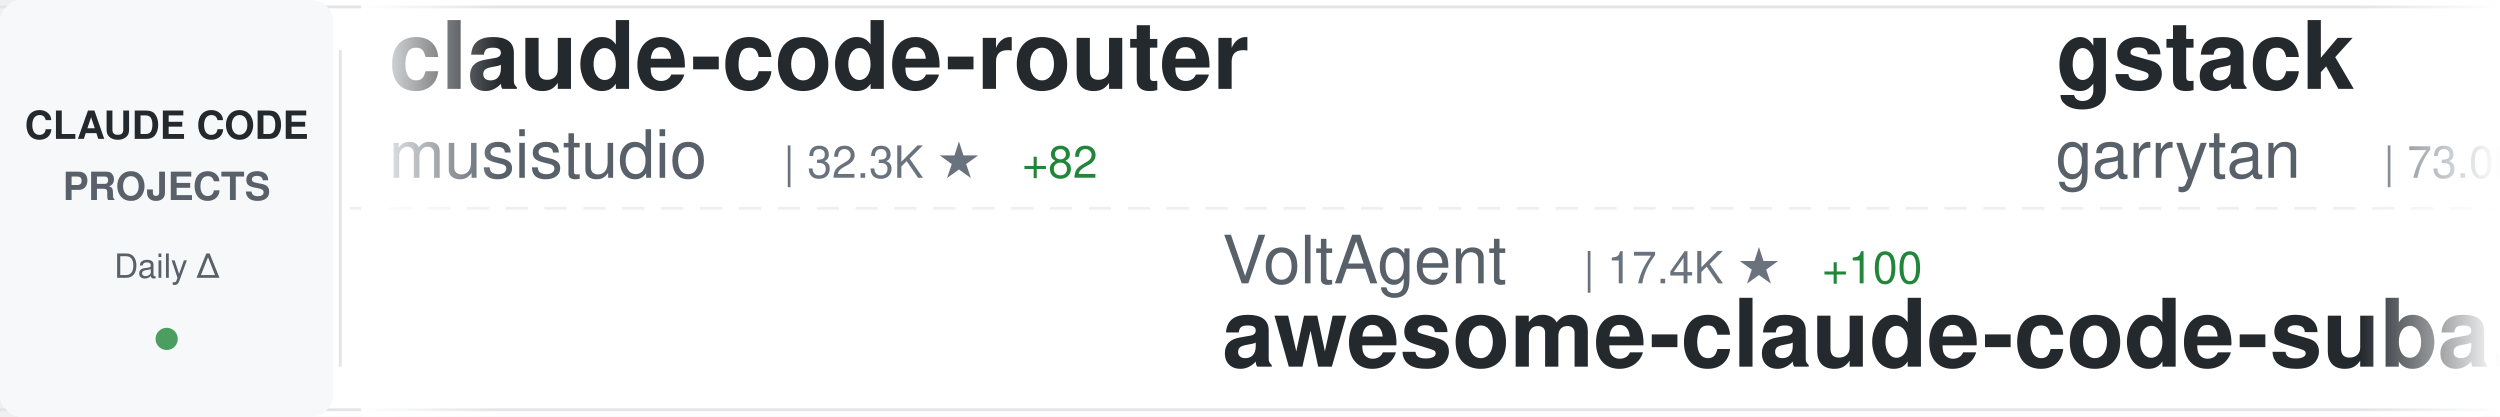
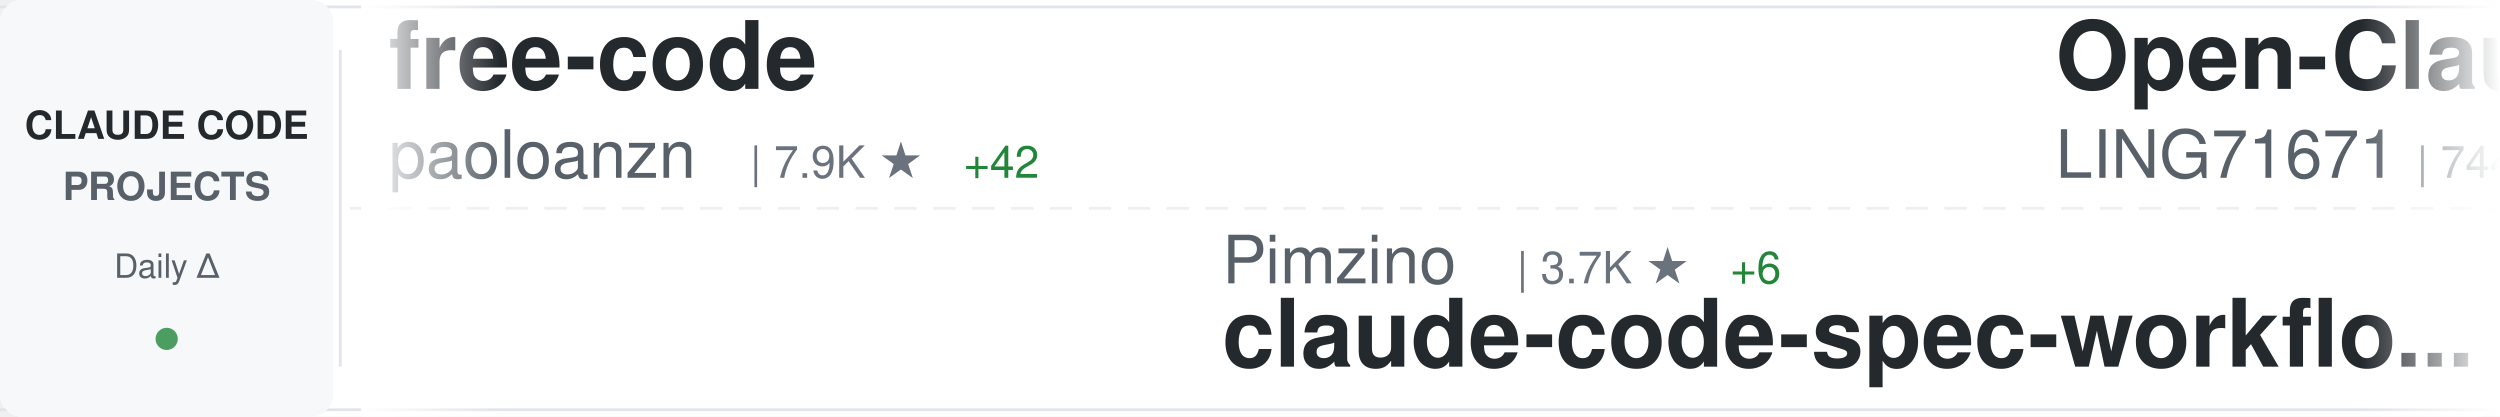
<svg xmlns="http://www.w3.org/2000/svg" width="900" height="150">
  <defs>
    <linearGradient id="awesomeLeftFade" x1="0%" y1="0%" x2="100%" y2="0%">
      <stop offset="0%" style="stop-color:#ffffff;stop-opacity:1" />
      <stop offset="100%" style="stop-color:#ffffff;stop-opacity:0" />
    </linearGradient>
    <linearGradient id="awesomeRightFade" x1="0%" y1="0%" x2="100%" y2="0%">
      <stop offset="0%" style="stop-color:#ffffff;stop-opacity:0" />
      <stop offset="100%" style="stop-color:#ffffff;stop-opacity:1" />
    </linearGradient>
  </defs>
  <rect width="900" height="150" fill="#ffffff" rx="8" />
  <rect x="0" y="2" width="900" height="1" fill="#e1e4e8" />
  <rect x="0" y="147" width="900" height="1" fill="#e1e4e8" />
  <line x1="0" y1="75" x2="900" y2="75" stroke="#e1e4e8" stroke-width="1" stroke-dasharray="8 6" opacity="0.6" />
  <rect x="0" y="0" width="120" height="150" fill="#f6f8fa" rx="8" />
  <text x="60" y="50" font-family="-apple-system, BlinkMacSystemFont, 'Segoe UI', Helvetica, Arial, sans-serif" font-size="14" font-weight="600" fill="#24292e" text-anchor="middle">CLAUDE CODE</text>
  <text x="60" y="72" font-family="-apple-system, BlinkMacSystemFont, 'Segoe UI', Helvetica, Arial, sans-serif" font-size="14" font-weight="600" fill="#586069" text-anchor="middle">PROJECTS</text>
  <text x="60" y="100" font-family="-apple-system, BlinkMacSystemFont, 'Segoe UI', Helvetica, Arial, sans-serif" font-size="12" font-weight="500" fill="#586069" text-anchor="middle">Daily Δ</text>
  <circle cx="60" cy="122" r="4" fill="#22863a" opacity="0.8" />
  <rect x="122" y="18" width="1" height="114" fill="#e1e4e8" />
  <clipPath id="awesomeTickerClip">
    <rect x="130" y="0" width="770" height="150" />
  </clipPath>
  <g clip-path="url(#awesomeTickerClip)">
    <g id="awesomeTickerItems">
      <animateTransform attributeName="transform" attributeType="XML" type="translate" from="0 0" to="-3000 0" dur="54s" repeatCount="indefinite" />
      <g transform="translate(0, 0)">
-         <text x="140" y="32" font-family="-apple-system, BlinkMacSystemFont, 'Segoe UI', Helvetica, Arial, sans-serif" font-size="34" font-weight="600" fill="#24292e">claude-code-router</text>
-         <text x="140" y="64" font-family="-apple-system, BlinkMacSystemFont, 'Segoe UI', Helvetica, Arial, sans-serif" font-size="24" font-weight="400" fill="#586069">musistudio</text>
-         <text x="282" y="64" font-family="-apple-system, BlinkMacSystemFont, 'Segoe UI', Helvetica, Arial, sans-serif" font-size="16" font-weight="500" fill="#6a737d">| 32.3K ★</text>
-         <text x="368" y="64" font-family="-apple-system, BlinkMacSystemFont, 'Segoe UI', Helvetica, Arial, sans-serif" font-size="16" font-weight="500" fill="#22863a"> +82</text>
+         <text x="140" y="32" font-family="-apple-system, BlinkMacSystemFont, 'Segoe UI', Helvetica, Arial, sans-serif" font-size="34" font-weight="600" fill="#24292e">free-code</text>
+         <text x="140" y="64" font-family="-apple-system, BlinkMacSystemFont, 'Segoe UI', Helvetica, Arial, sans-serif" font-size="24" font-weight="400" fill="#586069">paoloanzn</text>
+         <text x="270" y="64" font-family="-apple-system, BlinkMacSystemFont, 'Segoe UI', Helvetica, Arial, sans-serif" font-size="16" font-weight="500" fill="#6a737d">| 7.9K ★</text>
+         <text x="347" y="64" font-family="-apple-system, BlinkMacSystemFont, 'Segoe UI', Helvetica, Arial, sans-serif" font-size="16" font-weight="500" fill="#22863a"> +42</text>
      </g>
      <g transform="translate(300, 0)">
-         <text x="140" y="102" font-family="-apple-system, BlinkMacSystemFont, 'Segoe UI', Helvetica, Arial, sans-serif" font-size="24" font-weight="400" fill="#586069">VoltAgent</text>
-         <text x="270" y="102" font-family="-apple-system, BlinkMacSystemFont, 'Segoe UI', Helvetica, Arial, sans-serif" font-size="16" font-weight="500" fill="#6a737d">| 17.4K ★</text>
-         <text x="356" y="102" font-family="-apple-system, BlinkMacSystemFont, 'Segoe UI', Helvetica, Arial, sans-serif" font-size="16" font-weight="500" fill="#22863a"> +100</text>
-         <text x="140" y="132" font-family="-apple-system, BlinkMacSystemFont, 'Segoe UI', Helvetica, Arial, sans-serif" font-size="34" font-weight="600" fill="#24292e">awesome-claude-code-suba...</text>
+         <text x="140" y="102" font-family="-apple-system, BlinkMacSystemFont, 'Segoe UI', Helvetica, Arial, sans-serif" font-size="24" font-weight="400" fill="#586069">Pimzino</text>
+         <text x="246" y="102" font-family="-apple-system, BlinkMacSystemFont, 'Segoe UI', Helvetica, Arial, sans-serif" font-size="16" font-weight="500" fill="#6a737d">| 3.7K ★</text>
+         <text x="323" y="102" font-family="-apple-system, BlinkMacSystemFont, 'Segoe UI', Helvetica, Arial, sans-serif" font-size="16" font-weight="500" fill="#22863a"> +6</text>
+         <text x="140" y="132" font-family="-apple-system, BlinkMacSystemFont, 'Segoe UI', Helvetica, Arial, sans-serif" font-size="34" font-weight="600" fill="#24292e">claude-code-spec-workflo...</text>
      </g>
      <g transform="translate(600, 0)">
-         <text x="140" y="32" font-family="-apple-system, BlinkMacSystemFont, 'Segoe UI', Helvetica, Arial, sans-serif" font-size="34" font-weight="600" fill="#24292e">gstack</text>
-         <text x="140" y="64" font-family="-apple-system, BlinkMacSystemFont, 'Segoe UI', Helvetica, Arial, sans-serif" font-size="24" font-weight="400" fill="#586069">garrytan</text>
-         <text x="258" y="64" font-family="-apple-system, BlinkMacSystemFont, 'Segoe UI', Helvetica, Arial, sans-serif" font-size="16" font-weight="500" fill="#6a737d">| 73.0K ★</text>
-         <text x="344" y="64" font-family="-apple-system, BlinkMacSystemFont, 'Segoe UI', Helvetica, Arial, sans-serif" font-size="16" font-weight="500" fill="#22863a"> +859</text>
+         <text x="140" y="32" font-family="-apple-system, BlinkMacSystemFont, 'Segoe UI', Helvetica, Arial, sans-serif" font-size="34" font-weight="600" fill="#24292e">Open-ClaudeCode</text>
+         <text x="140" y="64" font-family="-apple-system, BlinkMacSystemFont, 'Segoe UI', Helvetica, Arial, sans-serif" font-size="24" font-weight="400" fill="#586069">LING71671</text>
+         <text x="270" y="64" font-family="-apple-system, BlinkMacSystemFont, 'Segoe UI', Helvetica, Arial, sans-serif" font-size="16" font-weight="500" fill="#6a737d">| 744 ★</text>
      </g>
      <g transform="translate(900, 0)">
-         <text x="140" y="102" font-family="-apple-system, BlinkMacSystemFont, 'Segoe UI', Helvetica, Arial, sans-serif" font-size="24" font-weight="400" fill="#586069">Yuyz0112</text>
-         <text x="258" y="102" font-family="-apple-system, BlinkMacSystemFont, 'Segoe UI', Helvetica, Arial, sans-serif" font-size="16" font-weight="500" fill="#6a737d">| 2.3K ★</text>
-         <text x="335" y="102" font-family="-apple-system, BlinkMacSystemFont, 'Segoe UI', Helvetica, Arial, sans-serif" font-size="16" font-weight="500" fill="#22863a"> +2</text>
-         <text x="140" y="132" font-family="-apple-system, BlinkMacSystemFont, 'Segoe UI', Helvetica, Arial, sans-serif" font-size="34" font-weight="600" fill="#24292e">claude-code-reverse</text>
+         <text x="140" y="102" font-family="-apple-system, BlinkMacSystemFont, 'Segoe UI', Helvetica, Arial, sans-serif" font-size="24" font-weight="400" fill="#586069">router-for-me</text>
+         <text x="318" y="102" font-family="-apple-system, BlinkMacSystemFont, 'Segoe UI', Helvetica, Arial, sans-serif" font-size="16" font-weight="500" fill="#6a737d">| 26.3K ★</text>
+         <text x="404" y="102" font-family="-apple-system, BlinkMacSystemFont, 'Segoe UI', Helvetica, Arial, sans-serif" font-size="16" font-weight="500" fill="#22863a"> +280</text>
+         <text x="140" y="132" font-family="-apple-system, BlinkMacSystemFont, 'Segoe UI', Helvetica, Arial, sans-serif" font-size="34" font-weight="600" fill="#24292e">CLIProxyAPI</text>
      </g>
      <g transform="translate(1200, 0)">
-         <text x="140" y="32" font-family="-apple-system, BlinkMacSystemFont, 'Segoe UI', Helvetica, Arial, sans-serif" font-size="34" font-weight="600" fill="#24292e">sc-claude-code-files</text>
-         <text x="140" y="64" font-family="-apple-system, BlinkMacSystemFont, 'Segoe UI', Helvetica, Arial, sans-serif" font-size="24" font-weight="400" fill="#586069">https-deeplearning-ai</text>
-         <text x="414" y="64" font-family="-apple-system, BlinkMacSystemFont, 'Segoe UI', Helvetica, Arial, sans-serif" font-size="16" font-weight="500" fill="#6a737d">| 485 ★</text>
+         <text x="140" y="32" font-family="-apple-system, BlinkMacSystemFont, 'Segoe UI', Helvetica, Arial, sans-serif" font-size="34" font-weight="600" fill="#24292e">claude-code-best-practic...</text>
+         <text x="140" y="64" font-family="-apple-system, BlinkMacSystemFont, 'Segoe UI', Helvetica, Arial, sans-serif" font-size="24" font-weight="400" fill="#586069">shanraisshan</text>
+         <text x="306" y="64" font-family="-apple-system, BlinkMacSystemFont, 'Segoe UI', Helvetica, Arial, sans-serif" font-size="16" font-weight="500" fill="#6a737d">| 44.8K ★</text>
+         <text x="392" y="64" font-family="-apple-system, BlinkMacSystemFont, 'Segoe UI', Helvetica, Arial, sans-serif" font-size="16" font-weight="500" fill="#22863a"> +1.4K</text>
      </g>
      <g transform="translate(1500, 0)">
-         <text x="140" y="102" font-family="-apple-system, BlinkMacSystemFont, 'Segoe UI', Helvetica, Arial, sans-serif" font-size="24" font-weight="400" fill="#586069">alejandrobalderas</text>
-         <text x="366" y="102" font-family="-apple-system, BlinkMacSystemFont, 'Segoe UI', Helvetica, Arial, sans-serif" font-size="16" font-weight="500" fill="#6a737d">| 1.5K ★</text>
-         <text x="443" y="102" font-family="-apple-system, BlinkMacSystemFont, 'Segoe UI', Helvetica, Arial, sans-serif" font-size="16" font-weight="500" fill="#22863a"> +85</text>
-         <text x="140" y="132" font-family="-apple-system, BlinkMacSystemFont, 'Segoe UI', Helvetica, Arial, sans-serif" font-size="34" font-weight="600" fill="#24292e">claude-code-from-source</text>
+         <text x="140" y="102" font-family="-apple-system, BlinkMacSystemFont, 'Segoe UI', Helvetica, Arial, sans-serif" font-size="24" font-weight="400" fill="#586069">diet103</text>
+         <text x="246" y="102" font-family="-apple-system, BlinkMacSystemFont, 'Segoe UI', Helvetica, Arial, sans-serif" font-size="16" font-weight="500" fill="#6a737d">| 9.5K ★</text>
+         <text x="323" y="102" font-family="-apple-system, BlinkMacSystemFont, 'Segoe UI', Helvetica, Arial, sans-serif" font-size="16" font-weight="500" fill="#22863a"> +4</text>
+         <text x="140" y="132" font-family="-apple-system, BlinkMacSystemFont, 'Segoe UI', Helvetica, Arial, sans-serif" font-size="34" font-weight="600" fill="#24292e">claude-code-infrastructu...</text>
      </g>
      <g transform="translate(1800, 0)">
-         <text x="140" y="32" font-family="-apple-system, BlinkMacSystemFont, 'Segoe UI', Helvetica, Arial, sans-serif" font-size="34" font-weight="600" fill="#24292e">claude-code-source</text>
-         <text x="140" y="64" font-family="-apple-system, BlinkMacSystemFont, 'Segoe UI', Helvetica, Arial, sans-serif" font-size="24" font-weight="400" fill="#586069">JrCx7scC</text>
-         <text x="258" y="64" font-family="-apple-system, BlinkMacSystemFont, 'Segoe UI', Helvetica, Arial, sans-serif" font-size="16" font-weight="500" fill="#6a737d">| 340 ★</text>
-         <text x="326" y="64" font-family="-apple-system, BlinkMacSystemFont, 'Segoe UI', Helvetica, Arial, sans-serif" font-size="16" font-weight="500" fill="#22863a"> +2</text>
+         <text x="140" y="32" font-family="-apple-system, BlinkMacSystemFont, 'Segoe UI', Helvetica, Arial, sans-serif" font-size="34" font-weight="600" fill="#24292e">Claude-Code-x-OpenClaw-G...</text>
+         <text x="140" y="64" font-family="-apple-system, BlinkMacSystemFont, 'Segoe UI', Helvetica, Arial, sans-serif" font-size="24" font-weight="400" fill="#586069">KimYx0207</text>
+         <text x="270" y="64" font-family="-apple-system, BlinkMacSystemFont, 'Segoe UI', Helvetica, Arial, sans-serif" font-size="16" font-weight="500" fill="#6a737d">| 3.3K ★</text>
+         <text x="347" y="64" font-family="-apple-system, BlinkMacSystemFont, 'Segoe UI', Helvetica, Arial, sans-serif" font-size="16" font-weight="500" fill="#22863a"> +30</text>
      </g>
      <g transform="translate(2100, 0)">
-         <text x="140" y="102" font-family="-apple-system, BlinkMacSystemFont, 'Segoe UI', Helvetica, Arial, sans-serif" font-size="24" font-weight="400" fill="#586069">anthropics</text>
-         <text x="282" y="102" font-family="-apple-system, BlinkMacSystemFont, 'Segoe UI', Helvetica, Arial, sans-serif" font-size="16" font-weight="500" fill="#6a737d">| 7.1K ★</text>
-         <text x="359" y="102" font-family="-apple-system, BlinkMacSystemFont, 'Segoe UI', Helvetica, Arial, sans-serif" font-size="16" font-weight="500" fill="#22863a"> +30</text>
-         <text x="140" y="132" font-family="-apple-system, BlinkMacSystemFont, 'Segoe UI', Helvetica, Arial, sans-serif" font-size="34" font-weight="600" fill="#24292e">claude-code-action</text>
+         <text x="140" y="102" font-family="-apple-system, BlinkMacSystemFont, 'Segoe UI', Helvetica, Arial, sans-serif" font-size="24" font-weight="400" fill="#586069">pedrohcgs</text>
+         <text x="270" y="102" font-family="-apple-system, BlinkMacSystemFont, 'Segoe UI', Helvetica, Arial, sans-serif" font-size="16" font-weight="500" fill="#6a737d">| 922 ★</text>
+         <text x="338" y="102" font-family="-apple-system, BlinkMacSystemFont, 'Segoe UI', Helvetica, Arial, sans-serif" font-size="16" font-weight="500" fill="#22863a"> +6</text>
+         <text x="140" y="132" font-family="-apple-system, BlinkMacSystemFont, 'Segoe UI', Helvetica, Arial, sans-serif" font-size="34" font-weight="600" fill="#24292e">claude-code-my-workflow</text>
      </g>
      <g transform="translate(2400, 0)">
-         <text x="140" y="32" font-family="-apple-system, BlinkMacSystemFont, 'Segoe UI', Helvetica, Arial, sans-serif" font-size="34" font-weight="600" fill="#24292e">superpowers</text>
-         <text x="140" y="64" font-family="-apple-system, BlinkMacSystemFont, 'Segoe UI', Helvetica, Arial, sans-serif" font-size="24" font-weight="400" fill="#586069">obra</text>
-         <text x="210" y="64" font-family="-apple-system, BlinkMacSystemFont, 'Segoe UI', Helvetica, Arial, sans-serif" font-size="16" font-weight="500" fill="#6a737d">| 153.7K ★</text>
-         <text x="305" y="64" font-family="-apple-system, BlinkMacSystemFont, 'Segoe UI', Helvetica, Arial, sans-serif" font-size="16" font-weight="500" fill="#22863a"> +2.0K</text>
+         <text x="140" y="32" font-family="-apple-system, BlinkMacSystemFont, 'Segoe UI', Helvetica, Arial, sans-serif" font-size="34" font-weight="600" fill="#24292e">Claude-Code-Game-Studios</text>
+         <text x="140" y="64" font-family="-apple-system, BlinkMacSystemFont, 'Segoe UI', Helvetica, Arial, sans-serif" font-size="24" font-weight="400" fill="#586069">Donchitos</text>
+         <text x="270" y="64" font-family="-apple-system, BlinkMacSystemFont, 'Segoe UI', Helvetica, Arial, sans-serif" font-size="16" font-weight="500" fill="#6a737d">| 10.2K ★</text>
+         <text x="356" y="64" font-family="-apple-system, BlinkMacSystemFont, 'Segoe UI', Helvetica, Arial, sans-serif" font-size="16" font-weight="500" fill="#22863a"> +720</text>
      </g>
      <g transform="translate(2700, 0)">
-         <text x="140" y="102" font-family="-apple-system, BlinkMacSystemFont, 'Segoe UI', Helvetica, Arial, sans-serif" font-size="24" font-weight="400" fill="#586069">carlvellotti</text>
-         <text x="306" y="102" font-family="-apple-system, BlinkMacSystemFont, 'Segoe UI', Helvetica, Arial, sans-serif" font-size="16" font-weight="500" fill="#6a737d">| 1.9K ★</text>
-         <text x="383" y="102" font-family="-apple-system, BlinkMacSystemFont, 'Segoe UI', Helvetica, Arial, sans-serif" font-size="16" font-weight="500" fill="#22863a"> +10</text>
-         <text x="140" y="132" font-family="-apple-system, BlinkMacSystemFont, 'Segoe UI', Helvetica, Arial, sans-serif" font-size="34" font-weight="600" fill="#24292e">claude-code-pm-course</text>
+         <text x="140" y="102" font-family="-apple-system, BlinkMacSystemFont, 'Segoe UI', Helvetica, Arial, sans-serif" font-size="24" font-weight="400" fill="#586069">rohitg00</text>
+         <text x="258" y="102" font-family="-apple-system, BlinkMacSystemFont, 'Segoe UI', Helvetica, Arial, sans-serif" font-size="16" font-weight="500" fill="#6a737d">| 1.3K ★</text>
+         <text x="335" y="102" font-family="-apple-system, BlinkMacSystemFont, 'Segoe UI', Helvetica, Arial, sans-serif" font-size="16" font-weight="500" fill="#22863a"> +22</text>
+         <text x="140" y="132" font-family="-apple-system, BlinkMacSystemFont, 'Segoe UI', Helvetica, Arial, sans-serif" font-size="34" font-weight="600" fill="#24292e">awesome-claude-code-tool...</text>
      </g>
      <g transform="translate(3000, 0)">
-         <text x="140" y="32" font-family="-apple-system, BlinkMacSystemFont, 'Segoe UI', Helvetica, Arial, sans-serif" font-size="34" font-weight="600" fill="#24292e">claude-code-router</text>
-         <text x="140" y="64" font-family="-apple-system, BlinkMacSystemFont, 'Segoe UI', Helvetica, Arial, sans-serif" font-size="24" font-weight="400" fill="#586069">musistudio</text>
-         <text x="282" y="64" font-family="-apple-system, BlinkMacSystemFont, 'Segoe UI', Helvetica, Arial, sans-serif" font-size="16" font-weight="500" fill="#6a737d">| 32.3K ★</text>
-         <text x="368" y="64" font-family="-apple-system, BlinkMacSystemFont, 'Segoe UI', Helvetica, Arial, sans-serif" font-size="16" font-weight="500" fill="#22863a"> +82</text>
+         <text x="140" y="32" font-family="-apple-system, BlinkMacSystemFont, 'Segoe UI', Helvetica, Arial, sans-serif" font-size="34" font-weight="600" fill="#24292e">free-code</text>
+         <text x="140" y="64" font-family="-apple-system, BlinkMacSystemFont, 'Segoe UI', Helvetica, Arial, sans-serif" font-size="24" font-weight="400" fill="#586069">paoloanzn</text>
+         <text x="270" y="64" font-family="-apple-system, BlinkMacSystemFont, 'Segoe UI', Helvetica, Arial, sans-serif" font-size="16" font-weight="500" fill="#6a737d">| 7.9K ★</text>
+         <text x="347" y="64" font-family="-apple-system, BlinkMacSystemFont, 'Segoe UI', Helvetica, Arial, sans-serif" font-size="16" font-weight="500" fill="#22863a"> +42</text>
      </g>
      <g transform="translate(3300, 0)">
-         <text x="140" y="102" font-family="-apple-system, BlinkMacSystemFont, 'Segoe UI', Helvetica, Arial, sans-serif" font-size="24" font-weight="400" fill="#586069">VoltAgent</text>
-         <text x="270" y="102" font-family="-apple-system, BlinkMacSystemFont, 'Segoe UI', Helvetica, Arial, sans-serif" font-size="16" font-weight="500" fill="#6a737d">| 17.4K ★</text>
-         <text x="356" y="102" font-family="-apple-system, BlinkMacSystemFont, 'Segoe UI', Helvetica, Arial, sans-serif" font-size="16" font-weight="500" fill="#22863a"> +100</text>
-         <text x="140" y="132" font-family="-apple-system, BlinkMacSystemFont, 'Segoe UI', Helvetica, Arial, sans-serif" font-size="34" font-weight="600" fill="#24292e">awesome-claude-code-suba...</text>
+         <text x="140" y="102" font-family="-apple-system, BlinkMacSystemFont, 'Segoe UI', Helvetica, Arial, sans-serif" font-size="24" font-weight="400" fill="#586069">Pimzino</text>
+         <text x="246" y="102" font-family="-apple-system, BlinkMacSystemFont, 'Segoe UI', Helvetica, Arial, sans-serif" font-size="16" font-weight="500" fill="#6a737d">| 3.7K ★</text>
+         <text x="323" y="102" font-family="-apple-system, BlinkMacSystemFont, 'Segoe UI', Helvetica, Arial, sans-serif" font-size="16" font-weight="500" fill="#22863a"> +6</text>
+         <text x="140" y="132" font-family="-apple-system, BlinkMacSystemFont, 'Segoe UI', Helvetica, Arial, sans-serif" font-size="34" font-weight="600" fill="#24292e">claude-code-spec-workflo...</text>
      </g>
      <g transform="translate(3600, 0)">
-         <text x="140" y="32" font-family="-apple-system, BlinkMacSystemFont, 'Segoe UI', Helvetica, Arial, sans-serif" font-size="34" font-weight="600" fill="#24292e">gstack</text>
-         <text x="140" y="64" font-family="-apple-system, BlinkMacSystemFont, 'Segoe UI', Helvetica, Arial, sans-serif" font-size="24" font-weight="400" fill="#586069">garrytan</text>
-         <text x="258" y="64" font-family="-apple-system, BlinkMacSystemFont, 'Segoe UI', Helvetica, Arial, sans-serif" font-size="16" font-weight="500" fill="#6a737d">| 73.0K ★</text>
-         <text x="344" y="64" font-family="-apple-system, BlinkMacSystemFont, 'Segoe UI', Helvetica, Arial, sans-serif" font-size="16" font-weight="500" fill="#22863a"> +859</text>
+         <text x="140" y="32" font-family="-apple-system, BlinkMacSystemFont, 'Segoe UI', Helvetica, Arial, sans-serif" font-size="34" font-weight="600" fill="#24292e">Open-ClaudeCode</text>
+         <text x="140" y="64" font-family="-apple-system, BlinkMacSystemFont, 'Segoe UI', Helvetica, Arial, sans-serif" font-size="24" font-weight="400" fill="#586069">LING71671</text>
+         <text x="270" y="64" font-family="-apple-system, BlinkMacSystemFont, 'Segoe UI', Helvetica, Arial, sans-serif" font-size="16" font-weight="500" fill="#6a737d">| 744 ★</text>
      </g>
      <g transform="translate(3900, 0)">
-         <text x="140" y="102" font-family="-apple-system, BlinkMacSystemFont, 'Segoe UI', Helvetica, Arial, sans-serif" font-size="24" font-weight="400" fill="#586069">Yuyz0112</text>
-         <text x="258" y="102" font-family="-apple-system, BlinkMacSystemFont, 'Segoe UI', Helvetica, Arial, sans-serif" font-size="16" font-weight="500" fill="#6a737d">| 2.3K ★</text>
-         <text x="335" y="102" font-family="-apple-system, BlinkMacSystemFont, 'Segoe UI', Helvetica, Arial, sans-serif" font-size="16" font-weight="500" fill="#22863a"> +2</text>
-         <text x="140" y="132" font-family="-apple-system, BlinkMacSystemFont, 'Segoe UI', Helvetica, Arial, sans-serif" font-size="34" font-weight="600" fill="#24292e">claude-code-reverse</text>
+         <text x="140" y="102" font-family="-apple-system, BlinkMacSystemFont, 'Segoe UI', Helvetica, Arial, sans-serif" font-size="24" font-weight="400" fill="#586069">router-for-me</text>
+         <text x="318" y="102" font-family="-apple-system, BlinkMacSystemFont, 'Segoe UI', Helvetica, Arial, sans-serif" font-size="16" font-weight="500" fill="#6a737d">| 26.3K ★</text>
+         <text x="404" y="102" font-family="-apple-system, BlinkMacSystemFont, 'Segoe UI', Helvetica, Arial, sans-serif" font-size="16" font-weight="500" fill="#22863a"> +280</text>
+         <text x="140" y="132" font-family="-apple-system, BlinkMacSystemFont, 'Segoe UI', Helvetica, Arial, sans-serif" font-size="34" font-weight="600" fill="#24292e">CLIProxyAPI</text>
      </g>
    </g>
  </g>
  <rect x="130" y="0" width="50" height="150" fill="url(#awesomeLeftFade)" />
  <rect x="850" y="0" width="50" height="150" fill="url(#awesomeRightFade)" />
</svg>
